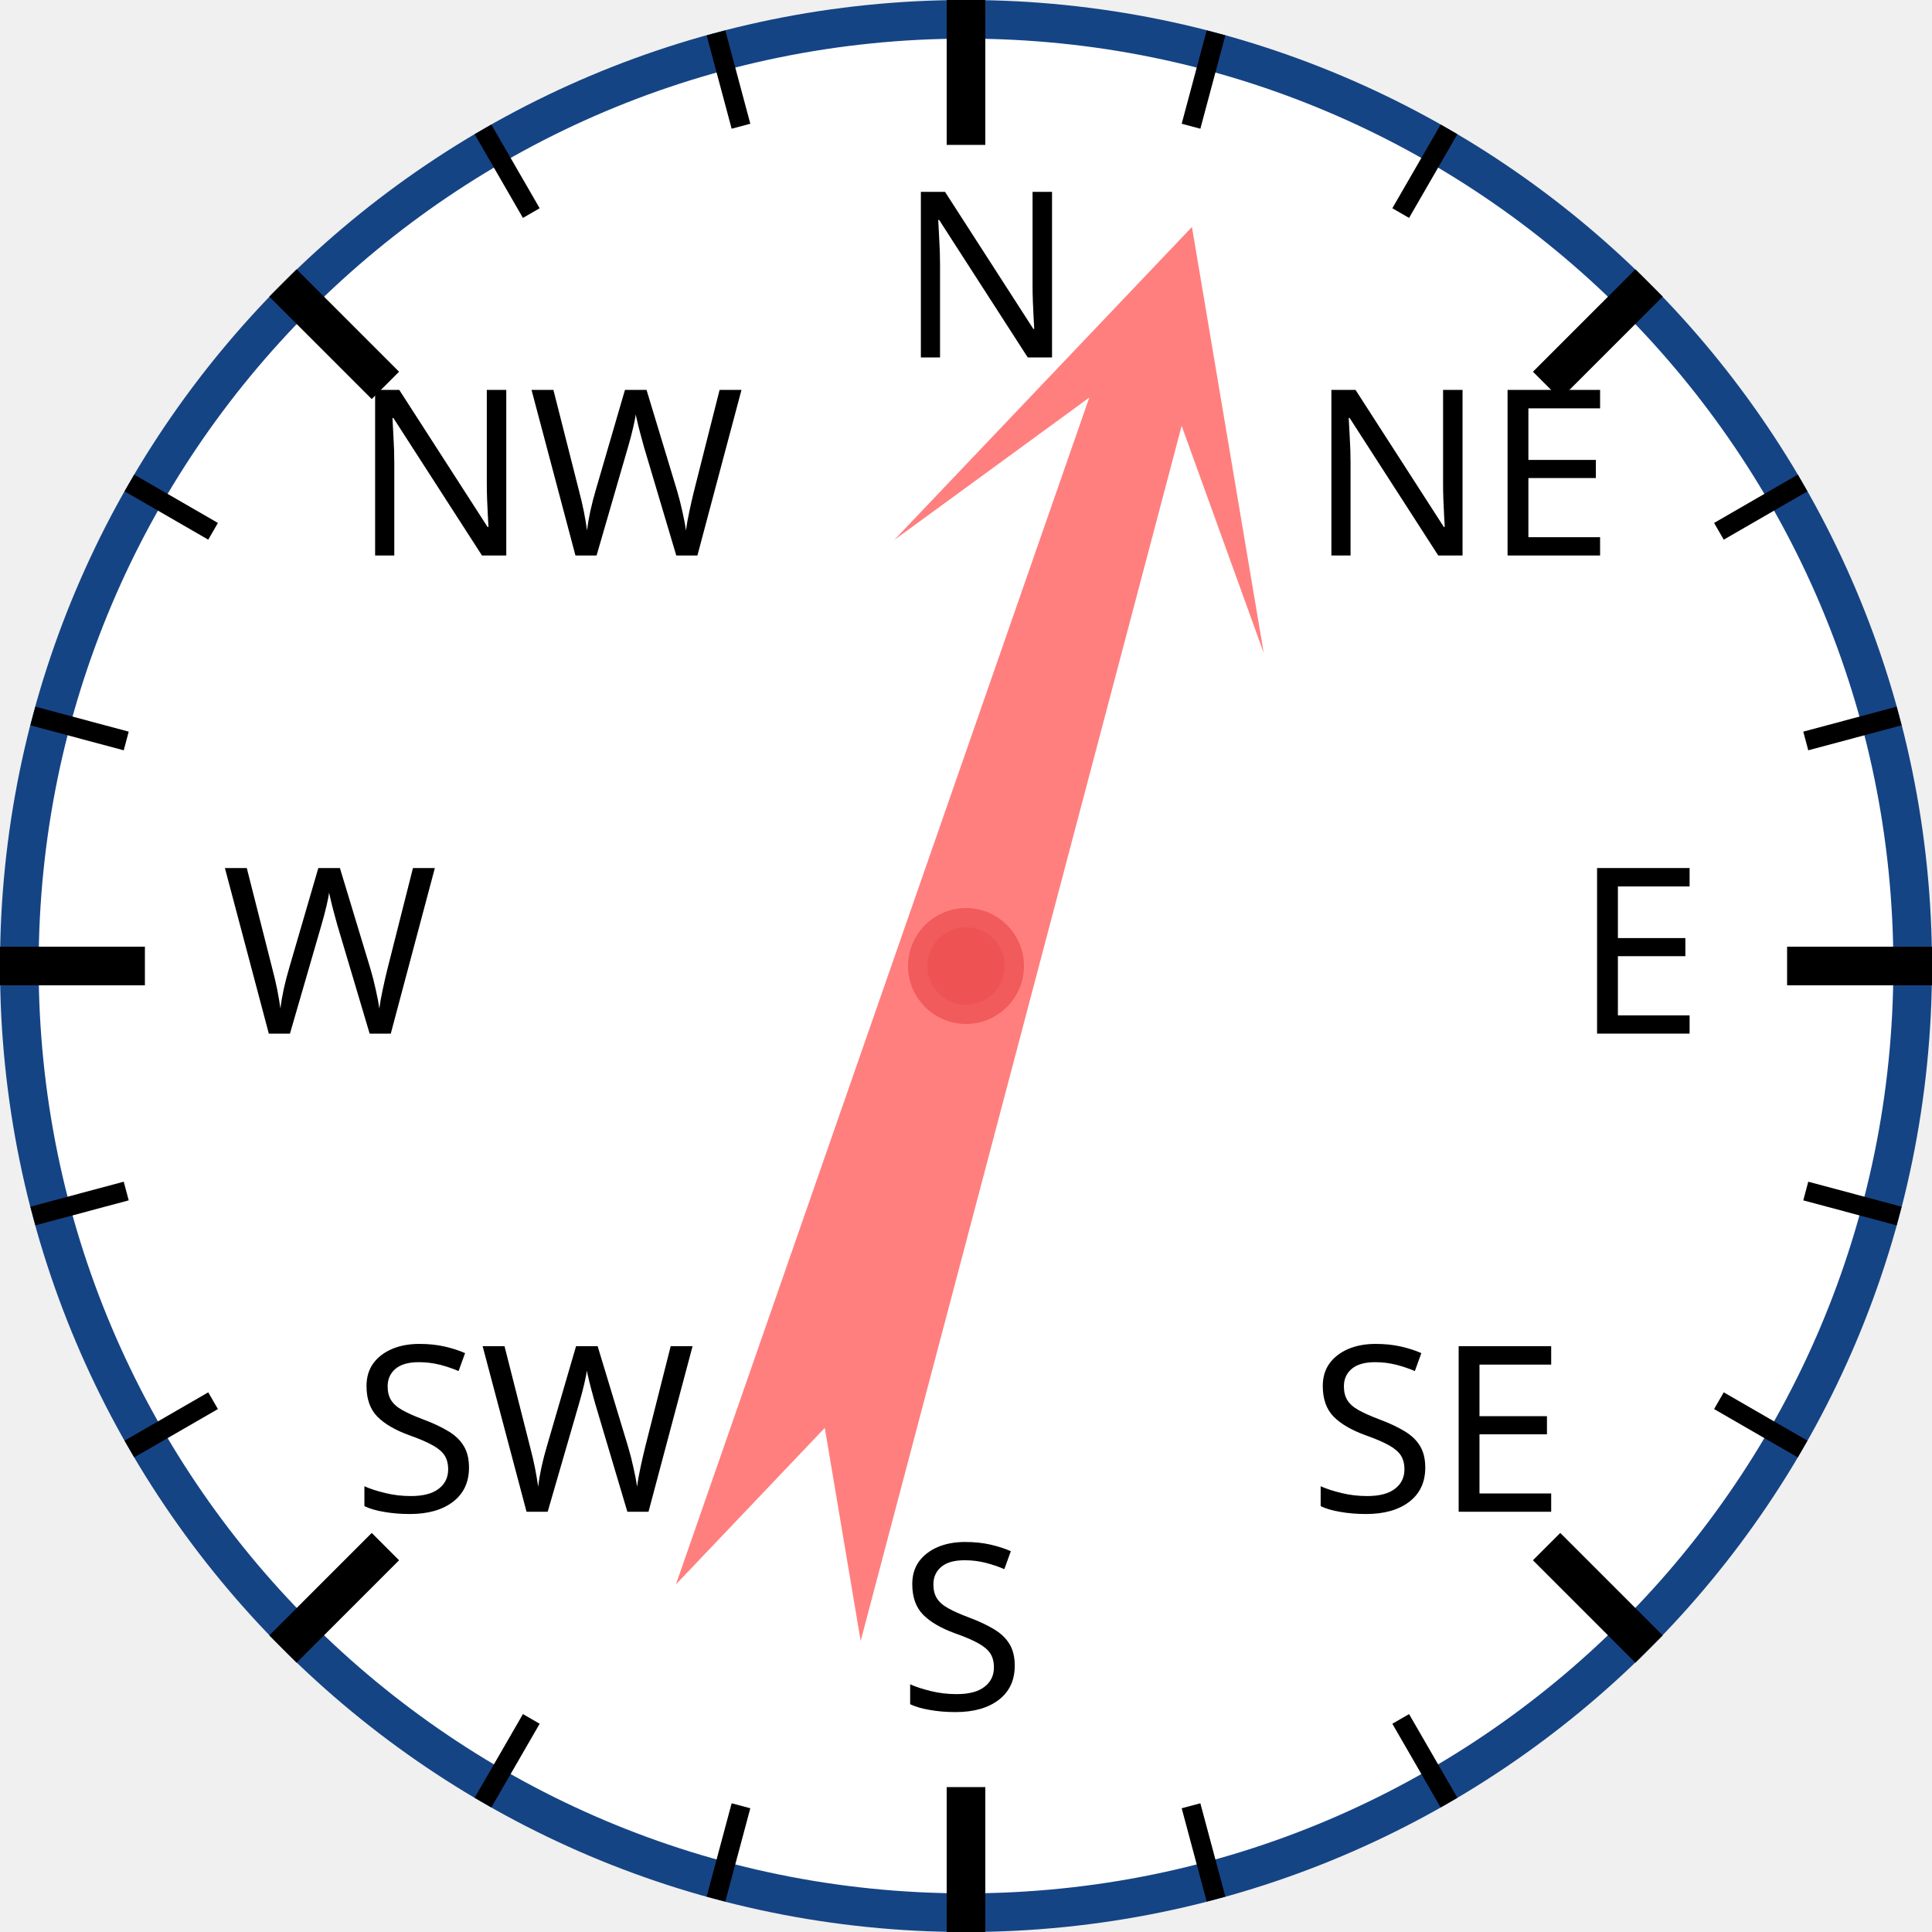
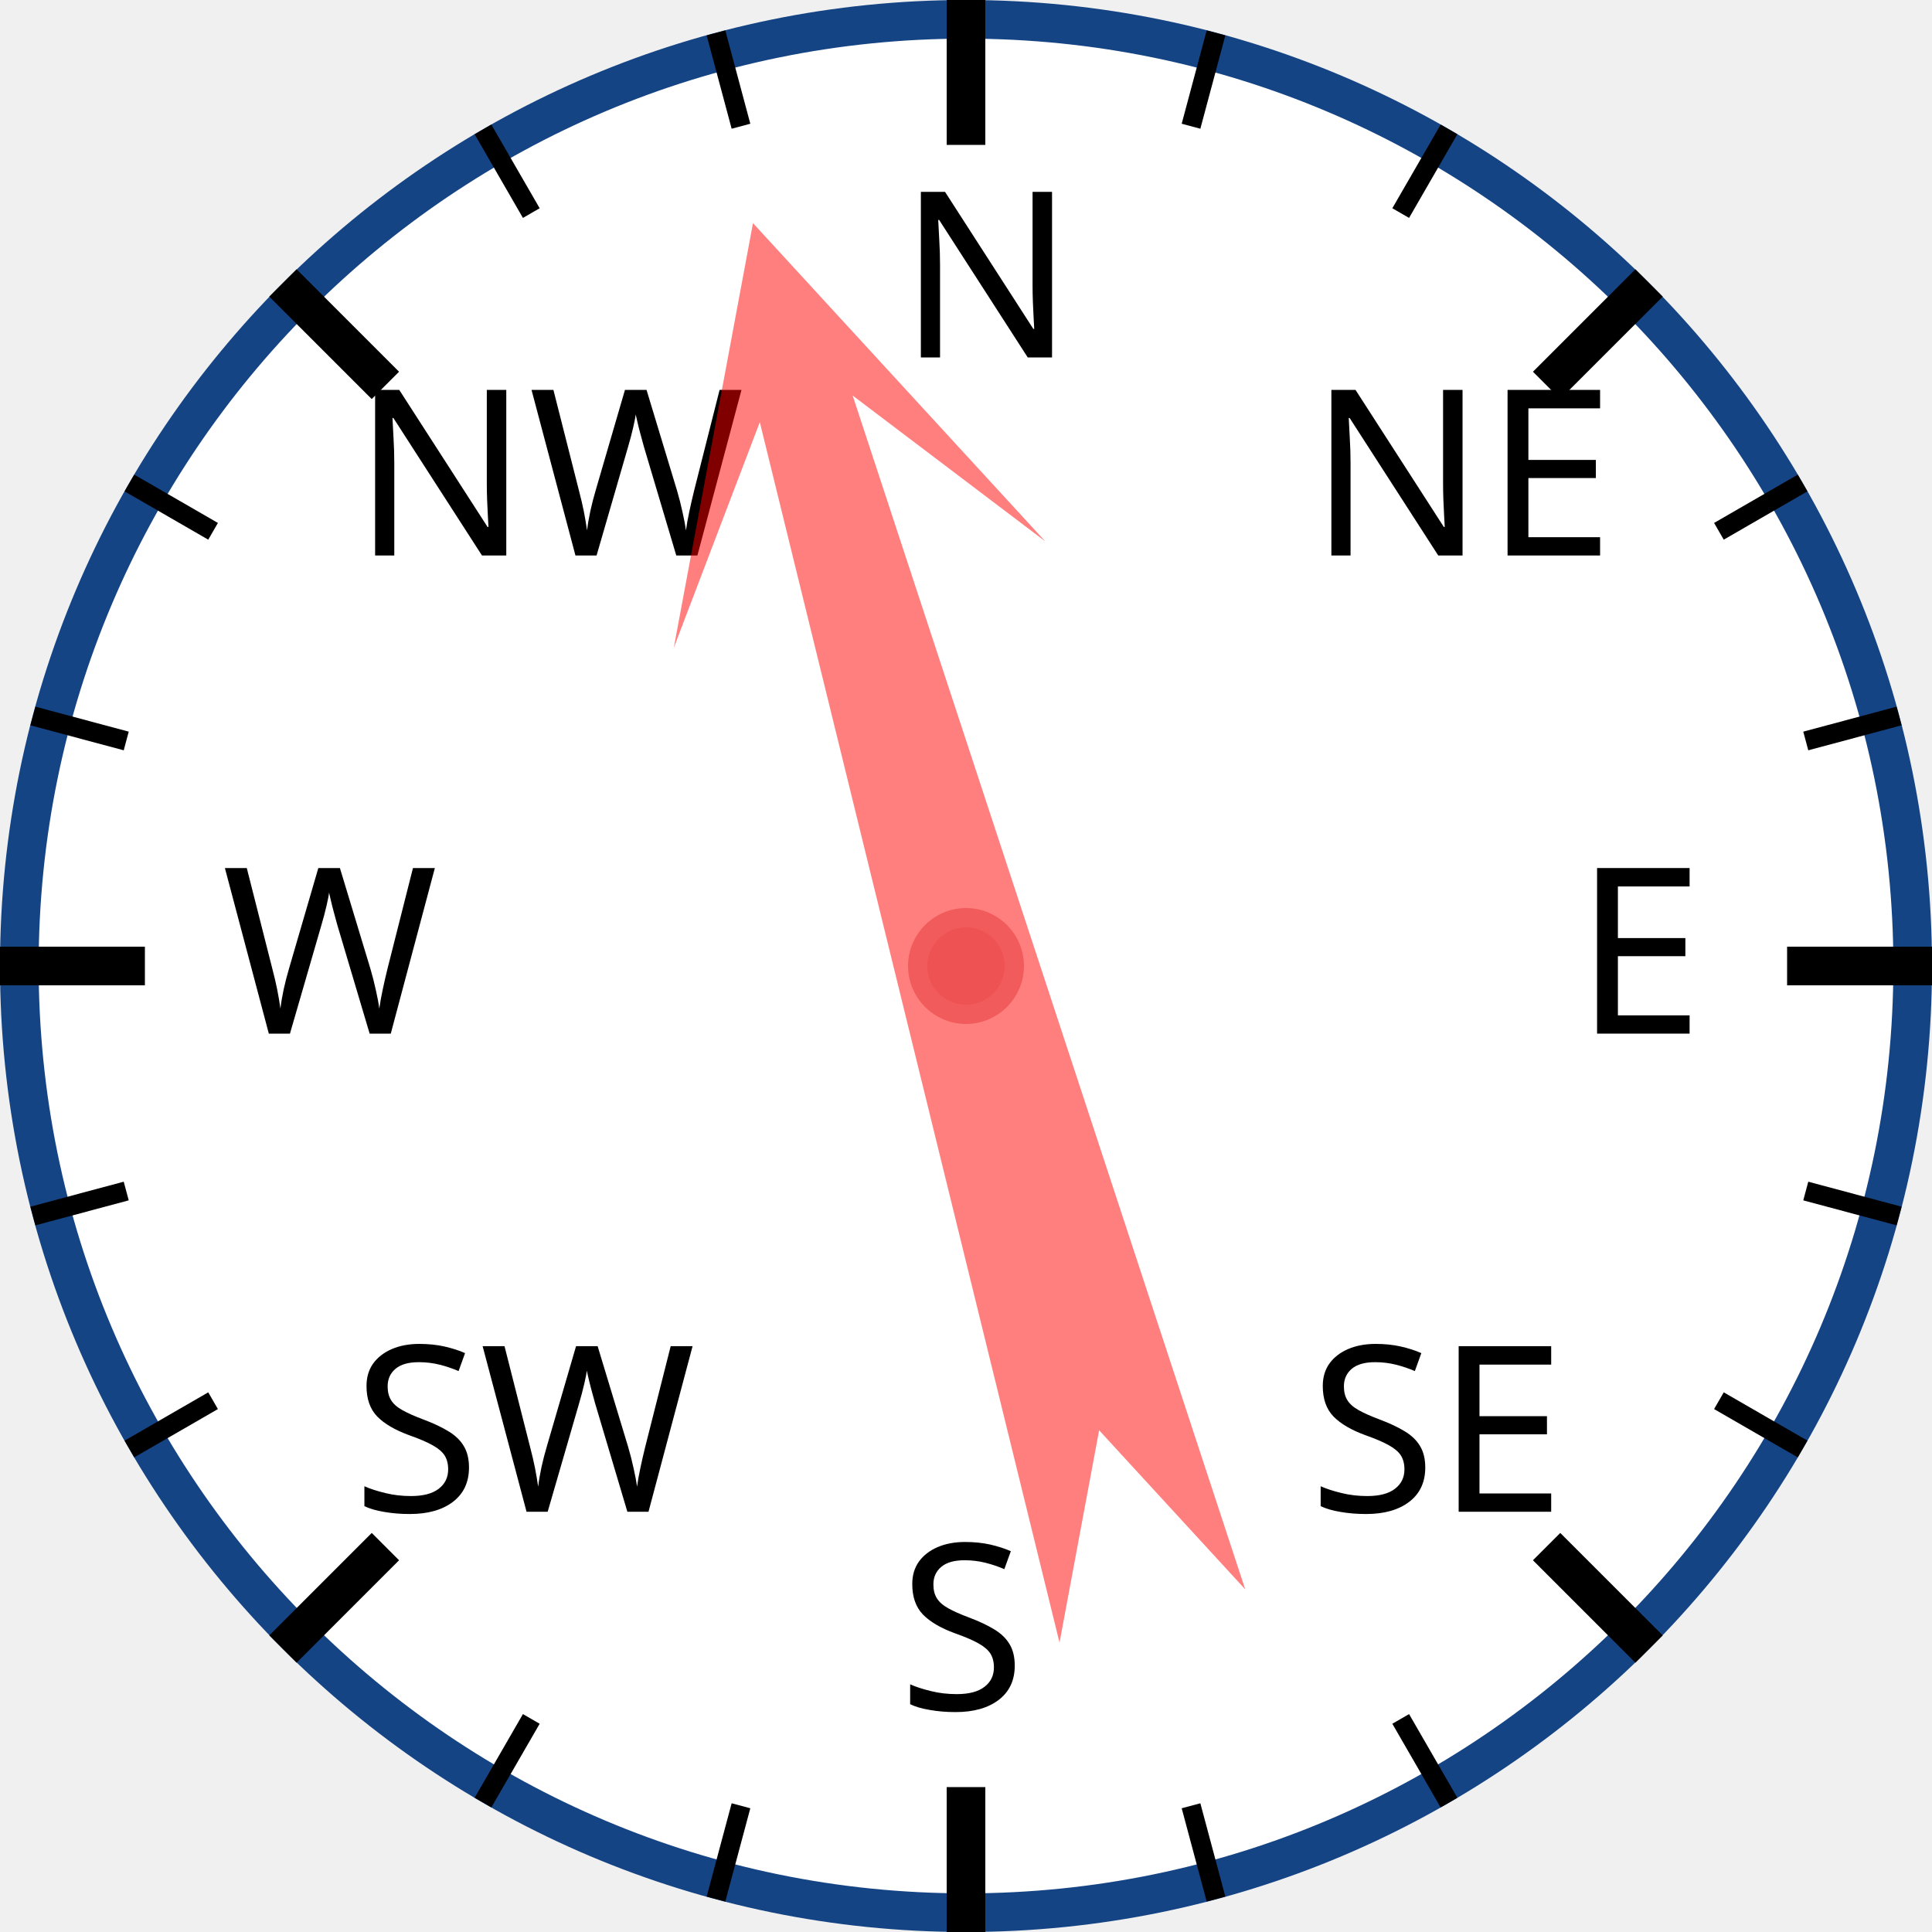
<svg xmlns="http://www.w3.org/2000/svg" width="120px" height="120px" viewBox="0 0 200 200">
  <circle cx="100" cy="100" r="98" style="fill: white; stroke: #154485; stroke-width: 4;" />
  <text x="93.0" y="37.0" style="font-family: sans-serif; font-size: 18pt;">N</text>
  <line x1="100.0" y1="0.0" x2="100.0" y2="15.0" style="stroke: black; stroke-width: 4;" />
  <line x1="74.118" y1="3.407" x2="76.706" y2="13.067" style="stroke: black; stroke-width: 2;" />
  <line x1="50" y1="13.397" x2="55" y2="22.058" style="stroke: black; stroke-width: 2;" />
  <text x="36.503" y="57.503" style="font-family: sans-serif; font-size: 18pt;">NW</text>
  <line x1="29.289" y1="29.289" x2="39.896" y2="39.896" style="stroke: black; stroke-width: 4;" />
  <line x1="13.397" y1="50" x2="22.058" y2="55" style="stroke: black; stroke-width: 2;" />
  <line x1="3.407" y1="74.118" x2="13.067" y2="76.706" style="stroke: black; stroke-width: 2;" />
  <text x="23.0" y="107.0" style="font-family: sans-serif; font-size: 18pt;">W</text>
  <line x1="0.0" y1="100.0" x2="15.0" y2="100.0" style="stroke: black; stroke-width: 4;" />
  <line x1="3.407" y1="125.882" x2="13.067" y2="123.294" style="stroke: black; stroke-width: 2;" />
  <line x1="13.397" y1="150" x2="22.058" y2="145" style="stroke: black; stroke-width: 2;" />
  <text x="36.503" y="156.497" style="font-family: sans-serif; font-size: 18pt;">SW</text>
  <line x1="29.289" y1="170.711" x2="39.896" y2="160.104" style="stroke: black; stroke-width: 4;" />
  <line x1="50" y1="186.603" x2="55" y2="177.942" style="stroke: black; stroke-width: 2;" />
  <line x1="74.118" y1="196.593" x2="76.706" y2="186.933" style="stroke: black; stroke-width: 2;" />
  <text x="93" y="177.0" style="font-family: sans-serif; font-size: 18pt;">S</text>
  <line x1="100" y1="200.0" x2="100" y2="185.0" style="stroke: black; stroke-width: 4;" />
  <line x1="125.882" y1="196.593" x2="123.294" y2="186.933" style="stroke: black; stroke-width: 2;" />
  <line x1="150.0" y1="186.603" x2="145.0" y2="177.942" style="stroke: black; stroke-width: 2;" />
  <text x="135.497" y="156.497" style="font-family: sans-serif; font-size: 18pt;">SE</text>
  <line x1="170.711" y1="170.711" x2="160.104" y2="160.104" style="stroke: black; stroke-width: 4;" />
  <line x1="186.603" y1="150" x2="177.942" y2="145" style="stroke: black; stroke-width: 2;" />
  <line x1="196.593" y1="125.882" x2="186.933" y2="123.294" style="stroke: black; stroke-width: 2;" />
  <text x="163.0" y="107" style="font-family: sans-serif; font-size: 18pt;">E</text>
  <line x1="200.0" y1="100" x2="185.0" y2="100" style="stroke: black; stroke-width: 4;" />
  <line x1="196.593" y1="74.118" x2="186.933" y2="76.706" style="stroke: black; stroke-width: 2;" />
  <line x1="186.603" y1="50" x2="177.942" y2="55" style="stroke: black; stroke-width: 2;" />
  <text x="135.497" y="57.503" style="font-family: sans-serif; font-size: 18pt;">NE</text>
  <line x1="170.711" y1="29.289" x2="160.104" y2="39.896" style="stroke: black; stroke-width: 4;" />
  <line x1="150" y1="13.397" x2="145" y2="22.058" style="stroke: black; stroke-width: 2;" />
  <line x1="125.882" y1="3.407" x2="123.294" y2="13.067" style="stroke: black; stroke-width: 2;" />
-   <polygon points="100 20 120 60 105 40 110 170 100 150 90 170 95 40 80 60" style="fill: red; fill-opacity: 0.5;" transform="rotate(17,100,100)" />
+   <polygon points="100 20 120 60 105 40 110 170 100 150 90 170 95 40 80 60" style="fill: red; fill-opacity: 0.5;" transform="rotate(344,100,100)" />
  <circle cx="100" cy="100" r="5" style="fill: #EE5252; stroke: #F25B5B; stroke-width: 2;" />
</svg>
